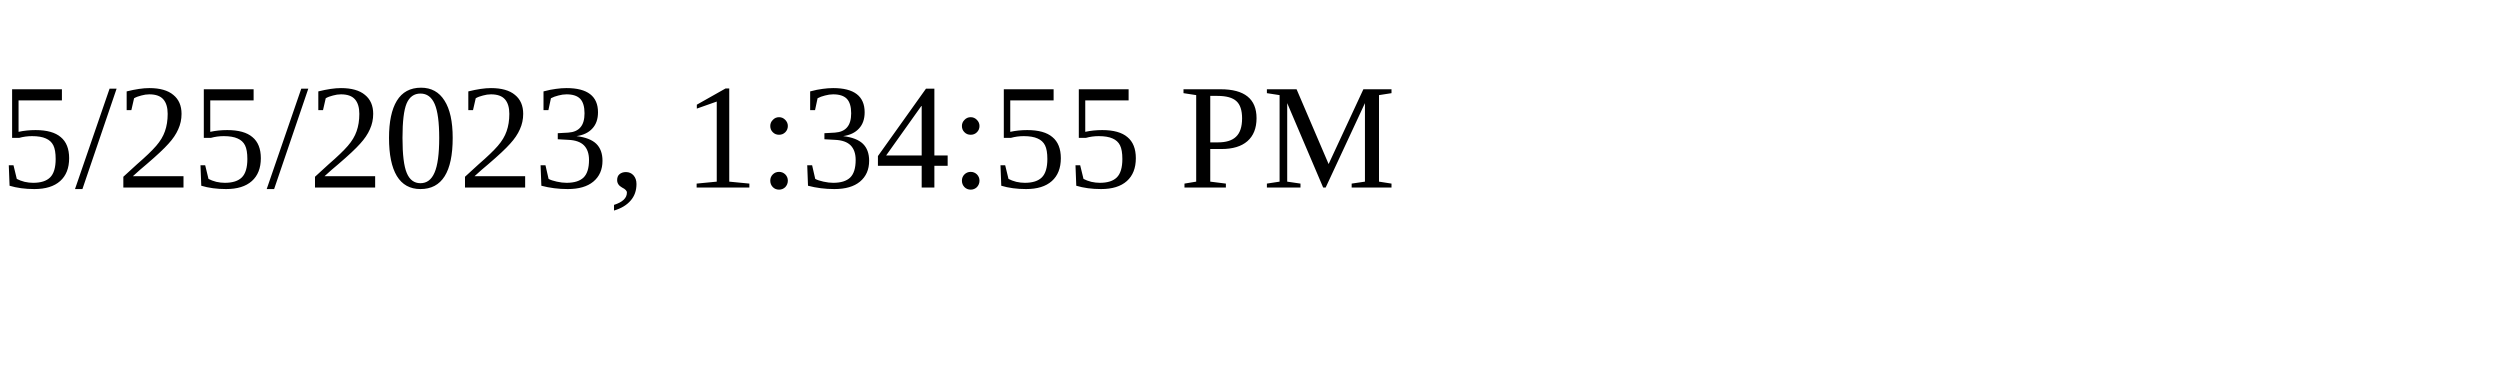
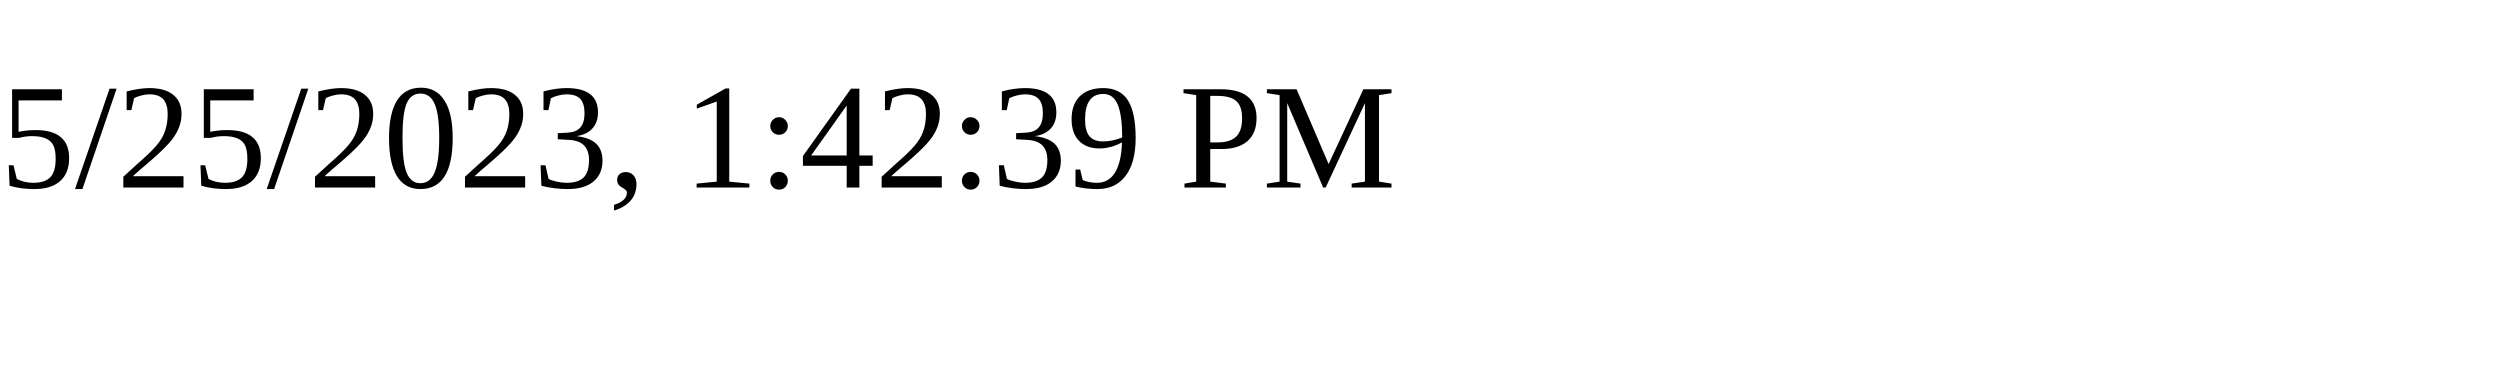
<svg xmlns="http://www.w3.org/2000/svg" height="30" width="200">
-   <text x="0" y="15">5/25/2023, 1:34:55 PM</text>
+   <text x="0" y="15">5/25/2023, 1:42:39 PM</text>
</svg>
